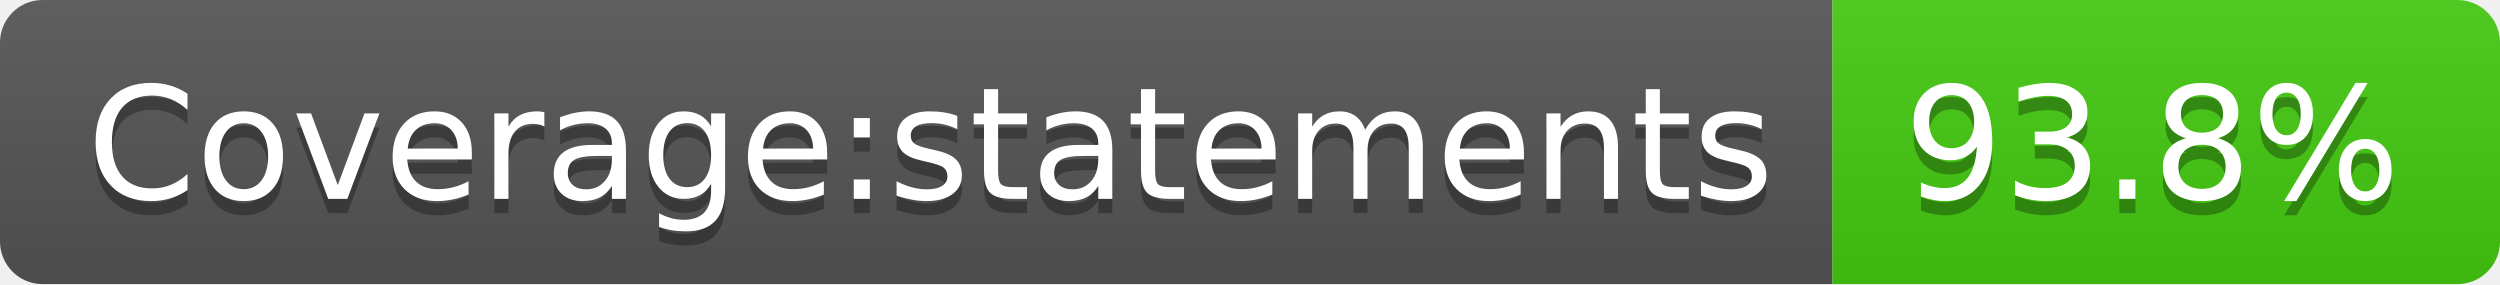
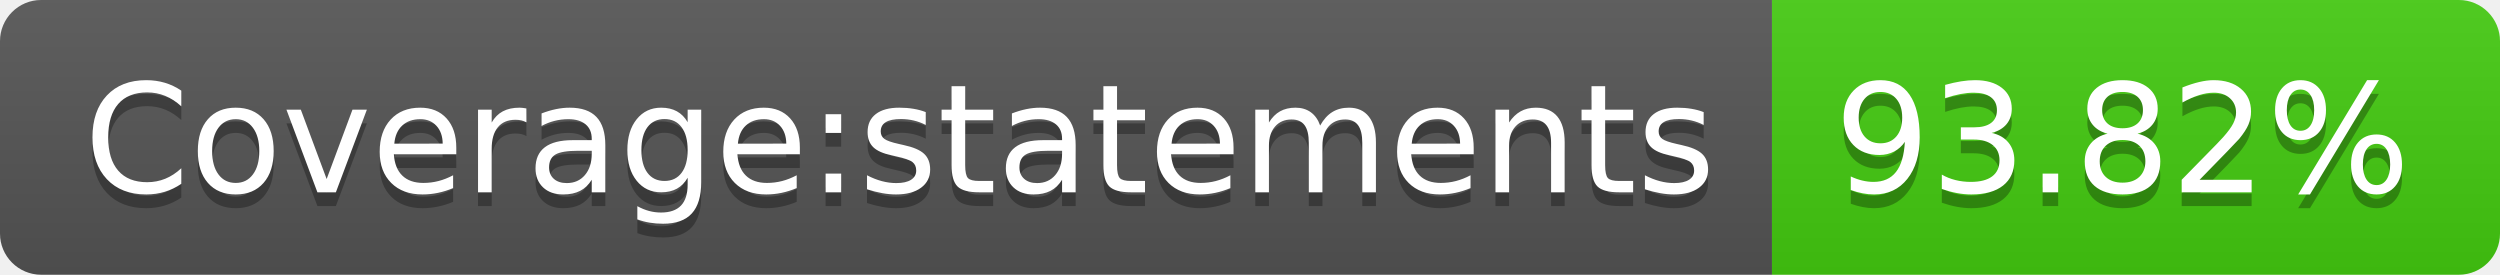
- <svg xmlns="http://www.w3.org/2000/svg" width="176" height="20" role="img" aria-label="Coverage:statements: 93.8%">
+ <svg xmlns="http://www.w3.org/2000/svg" width="182" height="20" role="img" aria-label="Coverage:statements: 93.82%">
  <linearGradient id="s" x2="0" y2="100%">
    <stop offset="0" stop-color="#bbb" stop-opacity=".1" />
    <stop offset="1" stop-opacity=".1" />
  </linearGradient>
  <clipPath id="r">
-     <rect width="176" height="20" rx="3" fill="#fff" />
+     <rect width="182" height="20" rx="3" fill="#fff" />
  </clipPath>
  <g clip-path="url(#r)">
    <rect width="129" height="20" fill="#555" />
-     <rect x="129" width="47" height="20" fill="#4c1" />
-     <rect width="176" height="20" fill="url(#s)" />
+     <rect x="129" width="53" height="20" fill="#4c1" />
+     <rect width="182" height="20" fill="url(#s)" />
  </g>
  <g fill="#fff" text-anchor="middle" font-family="Verdana,Geneva,DejaVu Sans,sans-serif" text-rendering="geometricPrecision" font-size="110">
    <text aria-hidden="true" x="655" y="150" fill="#010101" fill-opacity=".3" transform="scale(.1)" textLength="1190">Coverage:statements</text>
    <text x="655" y="140" transform="scale(.1)" fill="#fff" textLength="1190">Coverage:statements</text>
-     <text aria-hidden="true" x="1515" y="150" fill="#010101" fill-opacity=".3" transform="scale(.1)" textLength="370">93.8%</text>
-     <text x="1515" y="140" transform="scale(.1)" fill="#fff" textLength="370">93.8%</text>
+     <text aria-hidden="true" x="1545" y="150" fill="#010101" fill-opacity=".3" transform="scale(.1)" textLength="430">93.82%</text>
+     <text x="1545" y="140" transform="scale(.1)" fill="#fff" textLength="430">93.82%</text>
  </g>
</svg>
